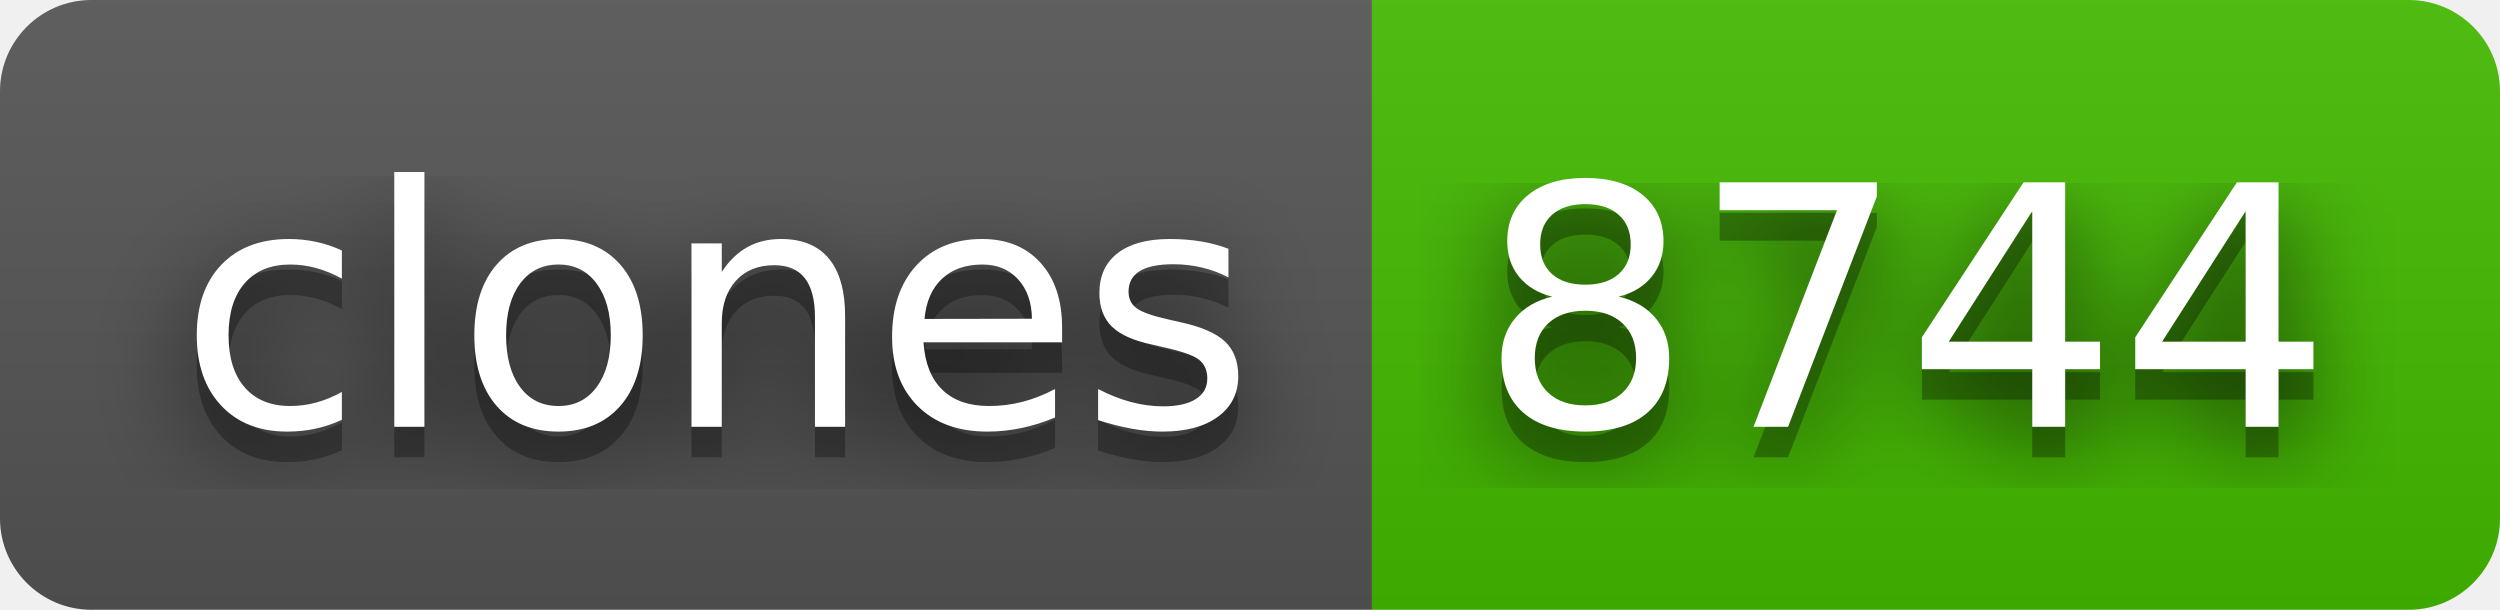
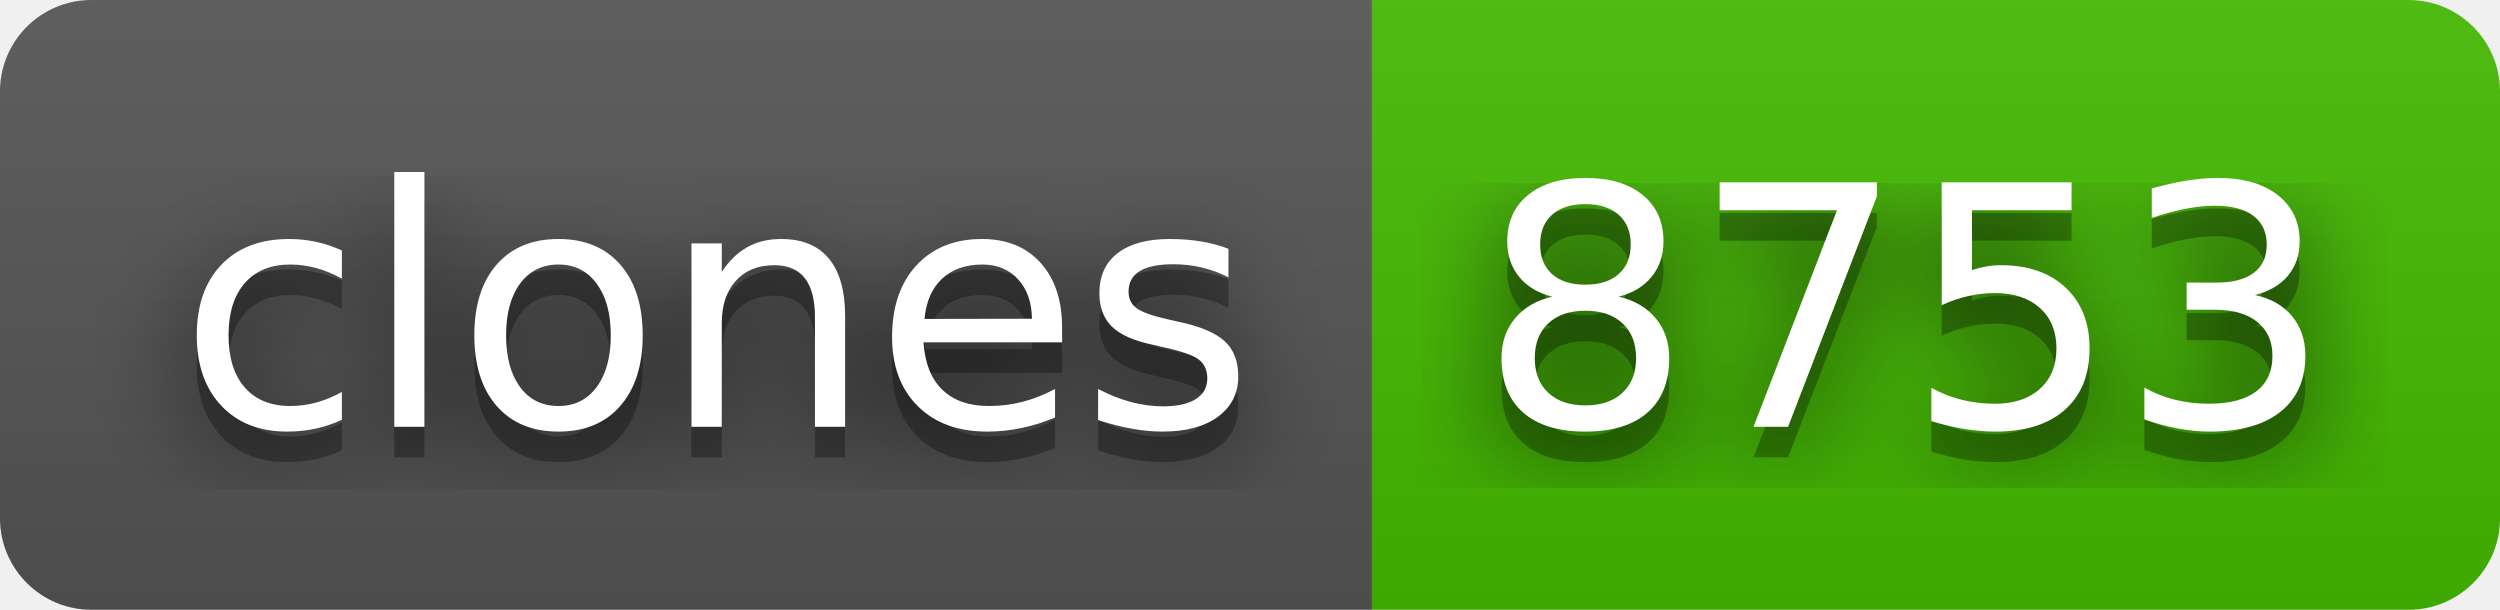
- <svg xmlns="http://www.w3.org/2000/svg" width="82" height="20" role="img" aria-label="clones: 8744">
+ <svg xmlns="http://www.w3.org/2000/svg" width="82" height="20" role="img" aria-label="clones: 8753">
  <filter id="blur">
    <feGaussianBlur stdDeviation="16" />
  </filter>
  <linearGradient id="s" x2="0" y2="100%">
    <stop offset="0" stop-color="#bbb" stop-opacity=".1" />
    <stop offset="1" stop-opacity=".1" />
  </linearGradient>
  <clipPath id="r">
    <rect width="82" height="20" rx="3" />
  </clipPath>
  <g clip-path="url(#r)">
    <rect width="45" height="20" fill="#555" />
    <rect x="45" width="37" height="20" fill="#4b0" />
    <rect width="82" height="20" fill="url(#s)" />
  </g>
  <g fill="#fff" text-anchor="middle" font-family="Verdana,Geneva,DejaVu Sans,sans-serif" text-rendering="geometricPrecision" font-size="110">
    <g transform="scale(.1)">
      <g aria-hidden="true" fill="#010101">
        <text x="235" y="150" fill-opacity=".8" filter="url(#blur)" textLength="350">clones</text>
        <text x="235" y="150" fill-opacity=".3" textLength="350">clones</text>
      </g>
      <text x="235" y="140" textLength="350">clones</text>
    </g>
    <g transform="scale(.1)">
      <g aria-hidden="true" fill="#010101">
-         <text x="625" y="150" fill-opacity=".8" filter="url(#blur)" textLength="270">8744</text>
-         <text x="625" y="150" fill-opacity=".3" textLength="270">8744</text>
+         <text x="625" y="150" fill-opacity=".8" filter="url(#blur)" textLength="270">8753</text>
+         <text x="625" y="150" fill-opacity=".3" textLength="270">8753</text>
      </g>
-       <text x="625" y="140" textLength="270">8744</text>
+       <text x="625" y="140" textLength="270">8753</text>
    </g>
  </g>
</svg>
